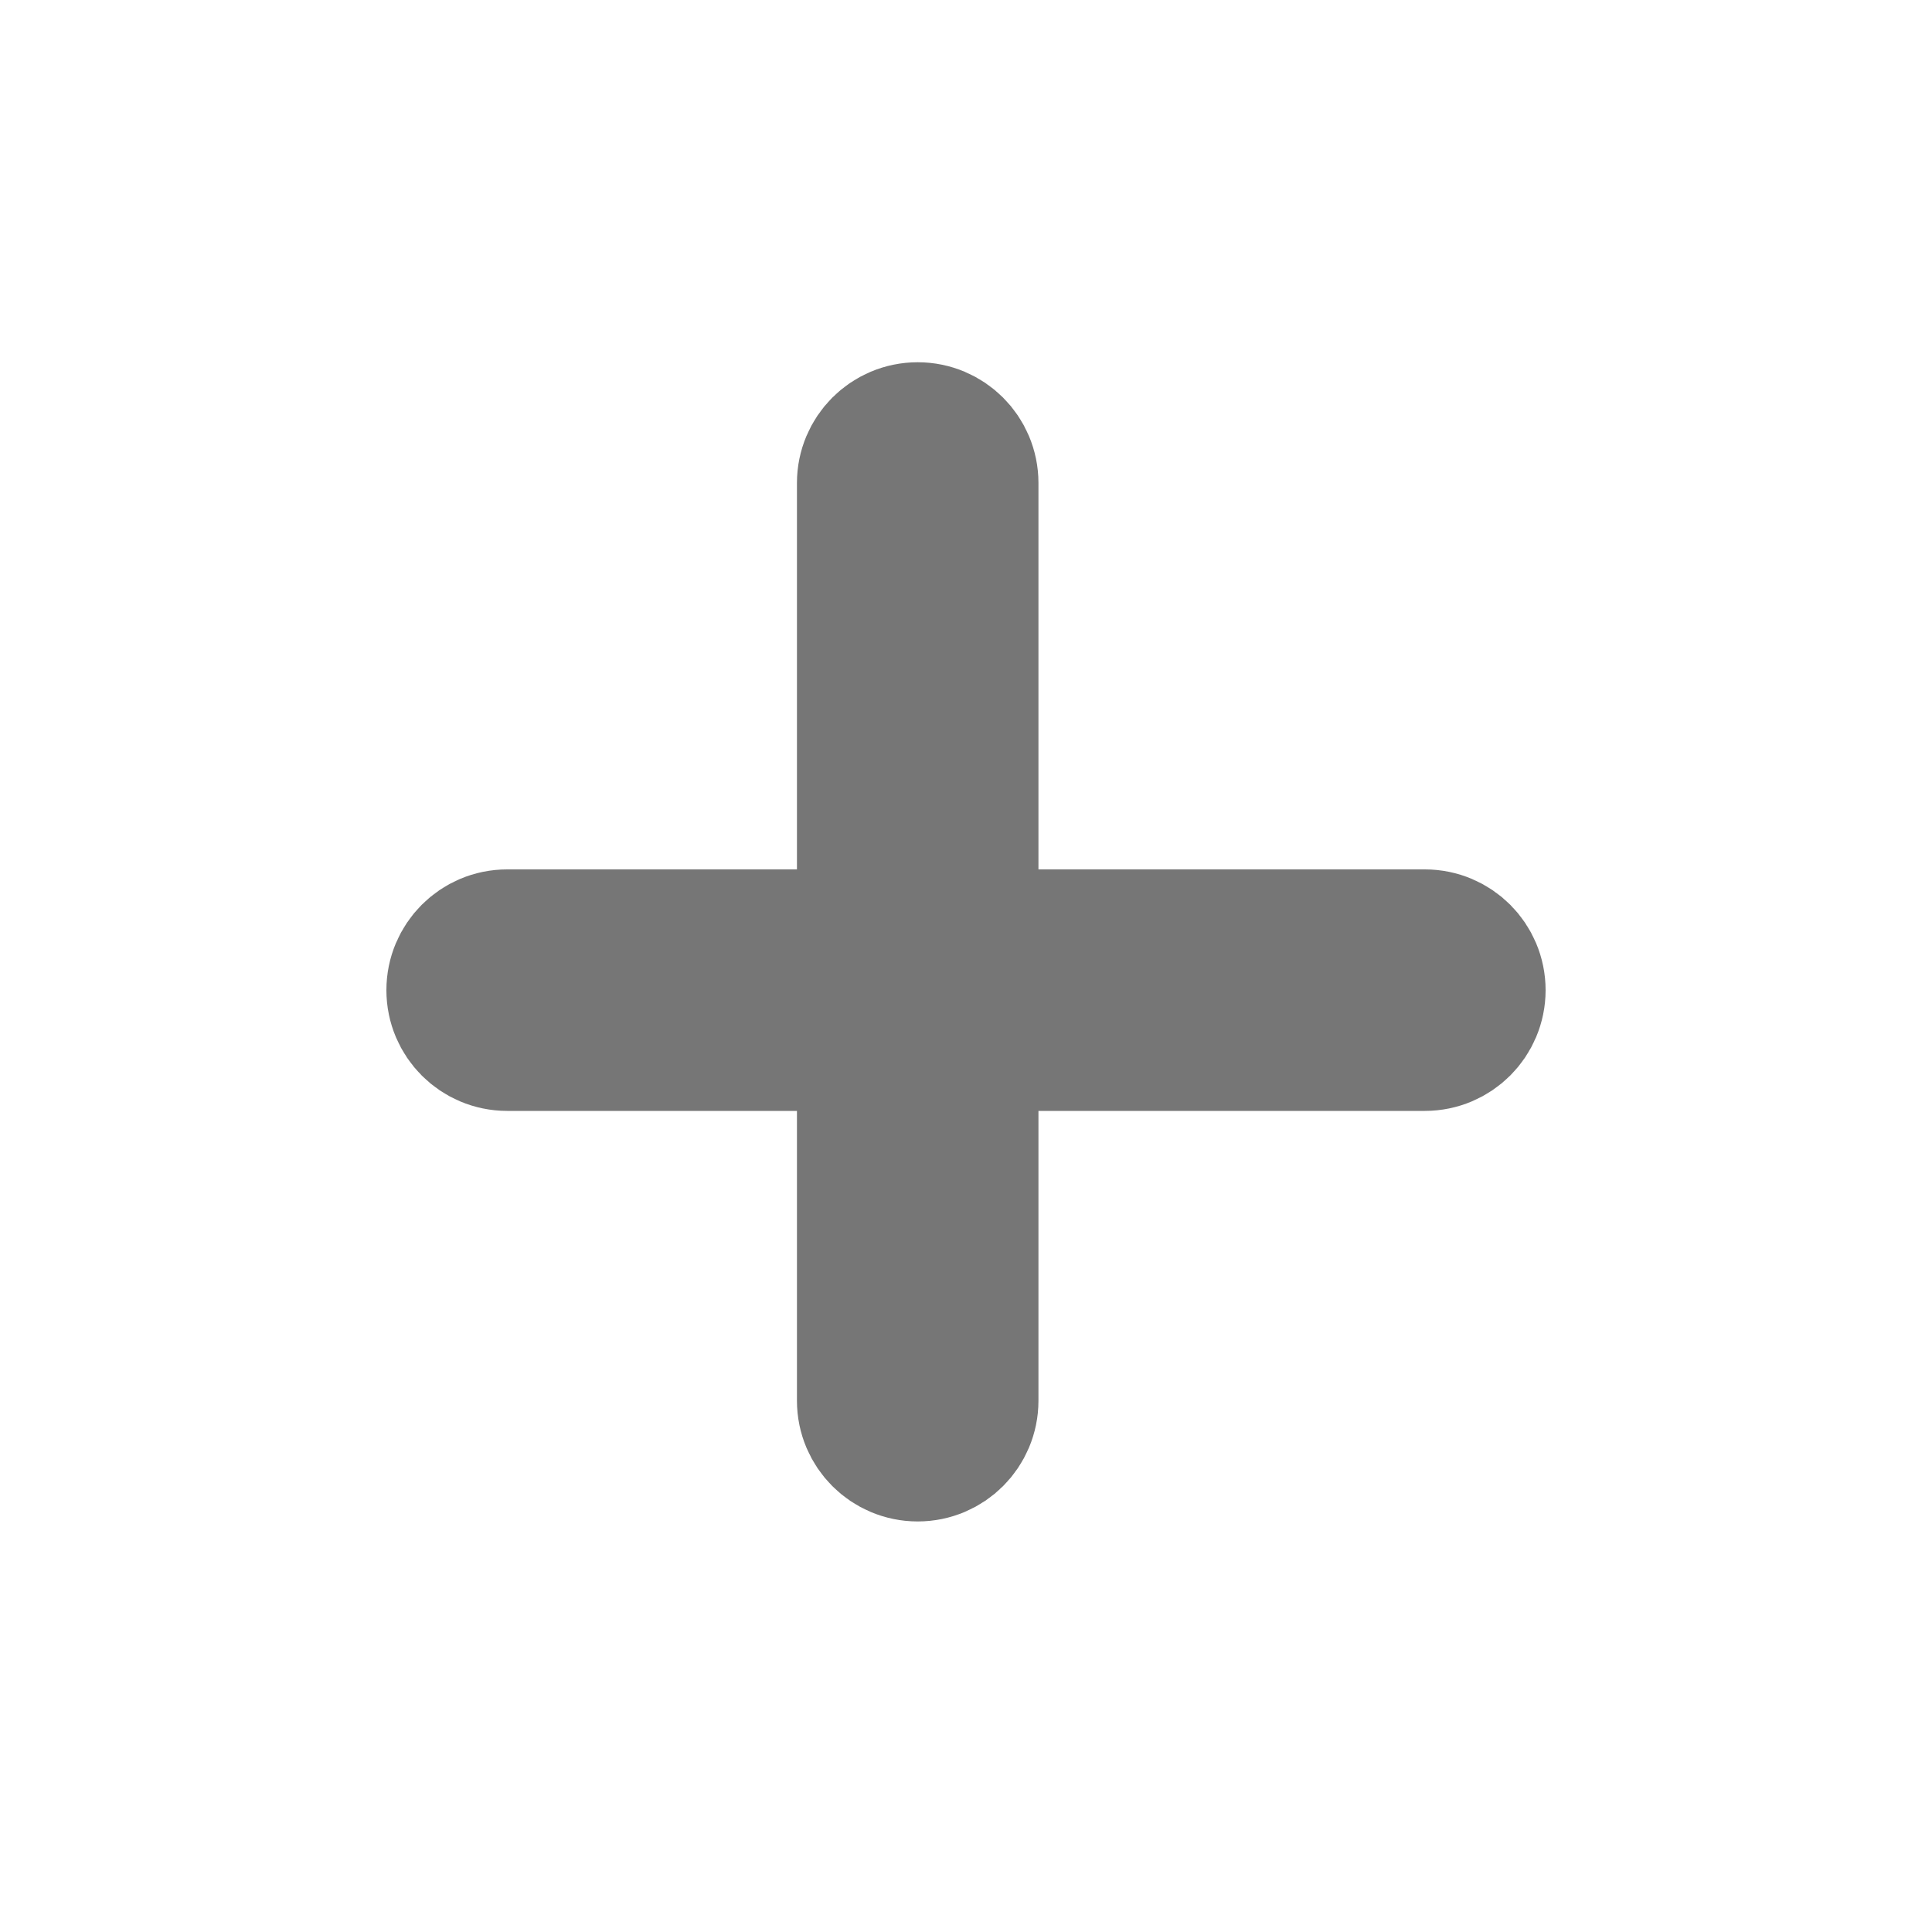
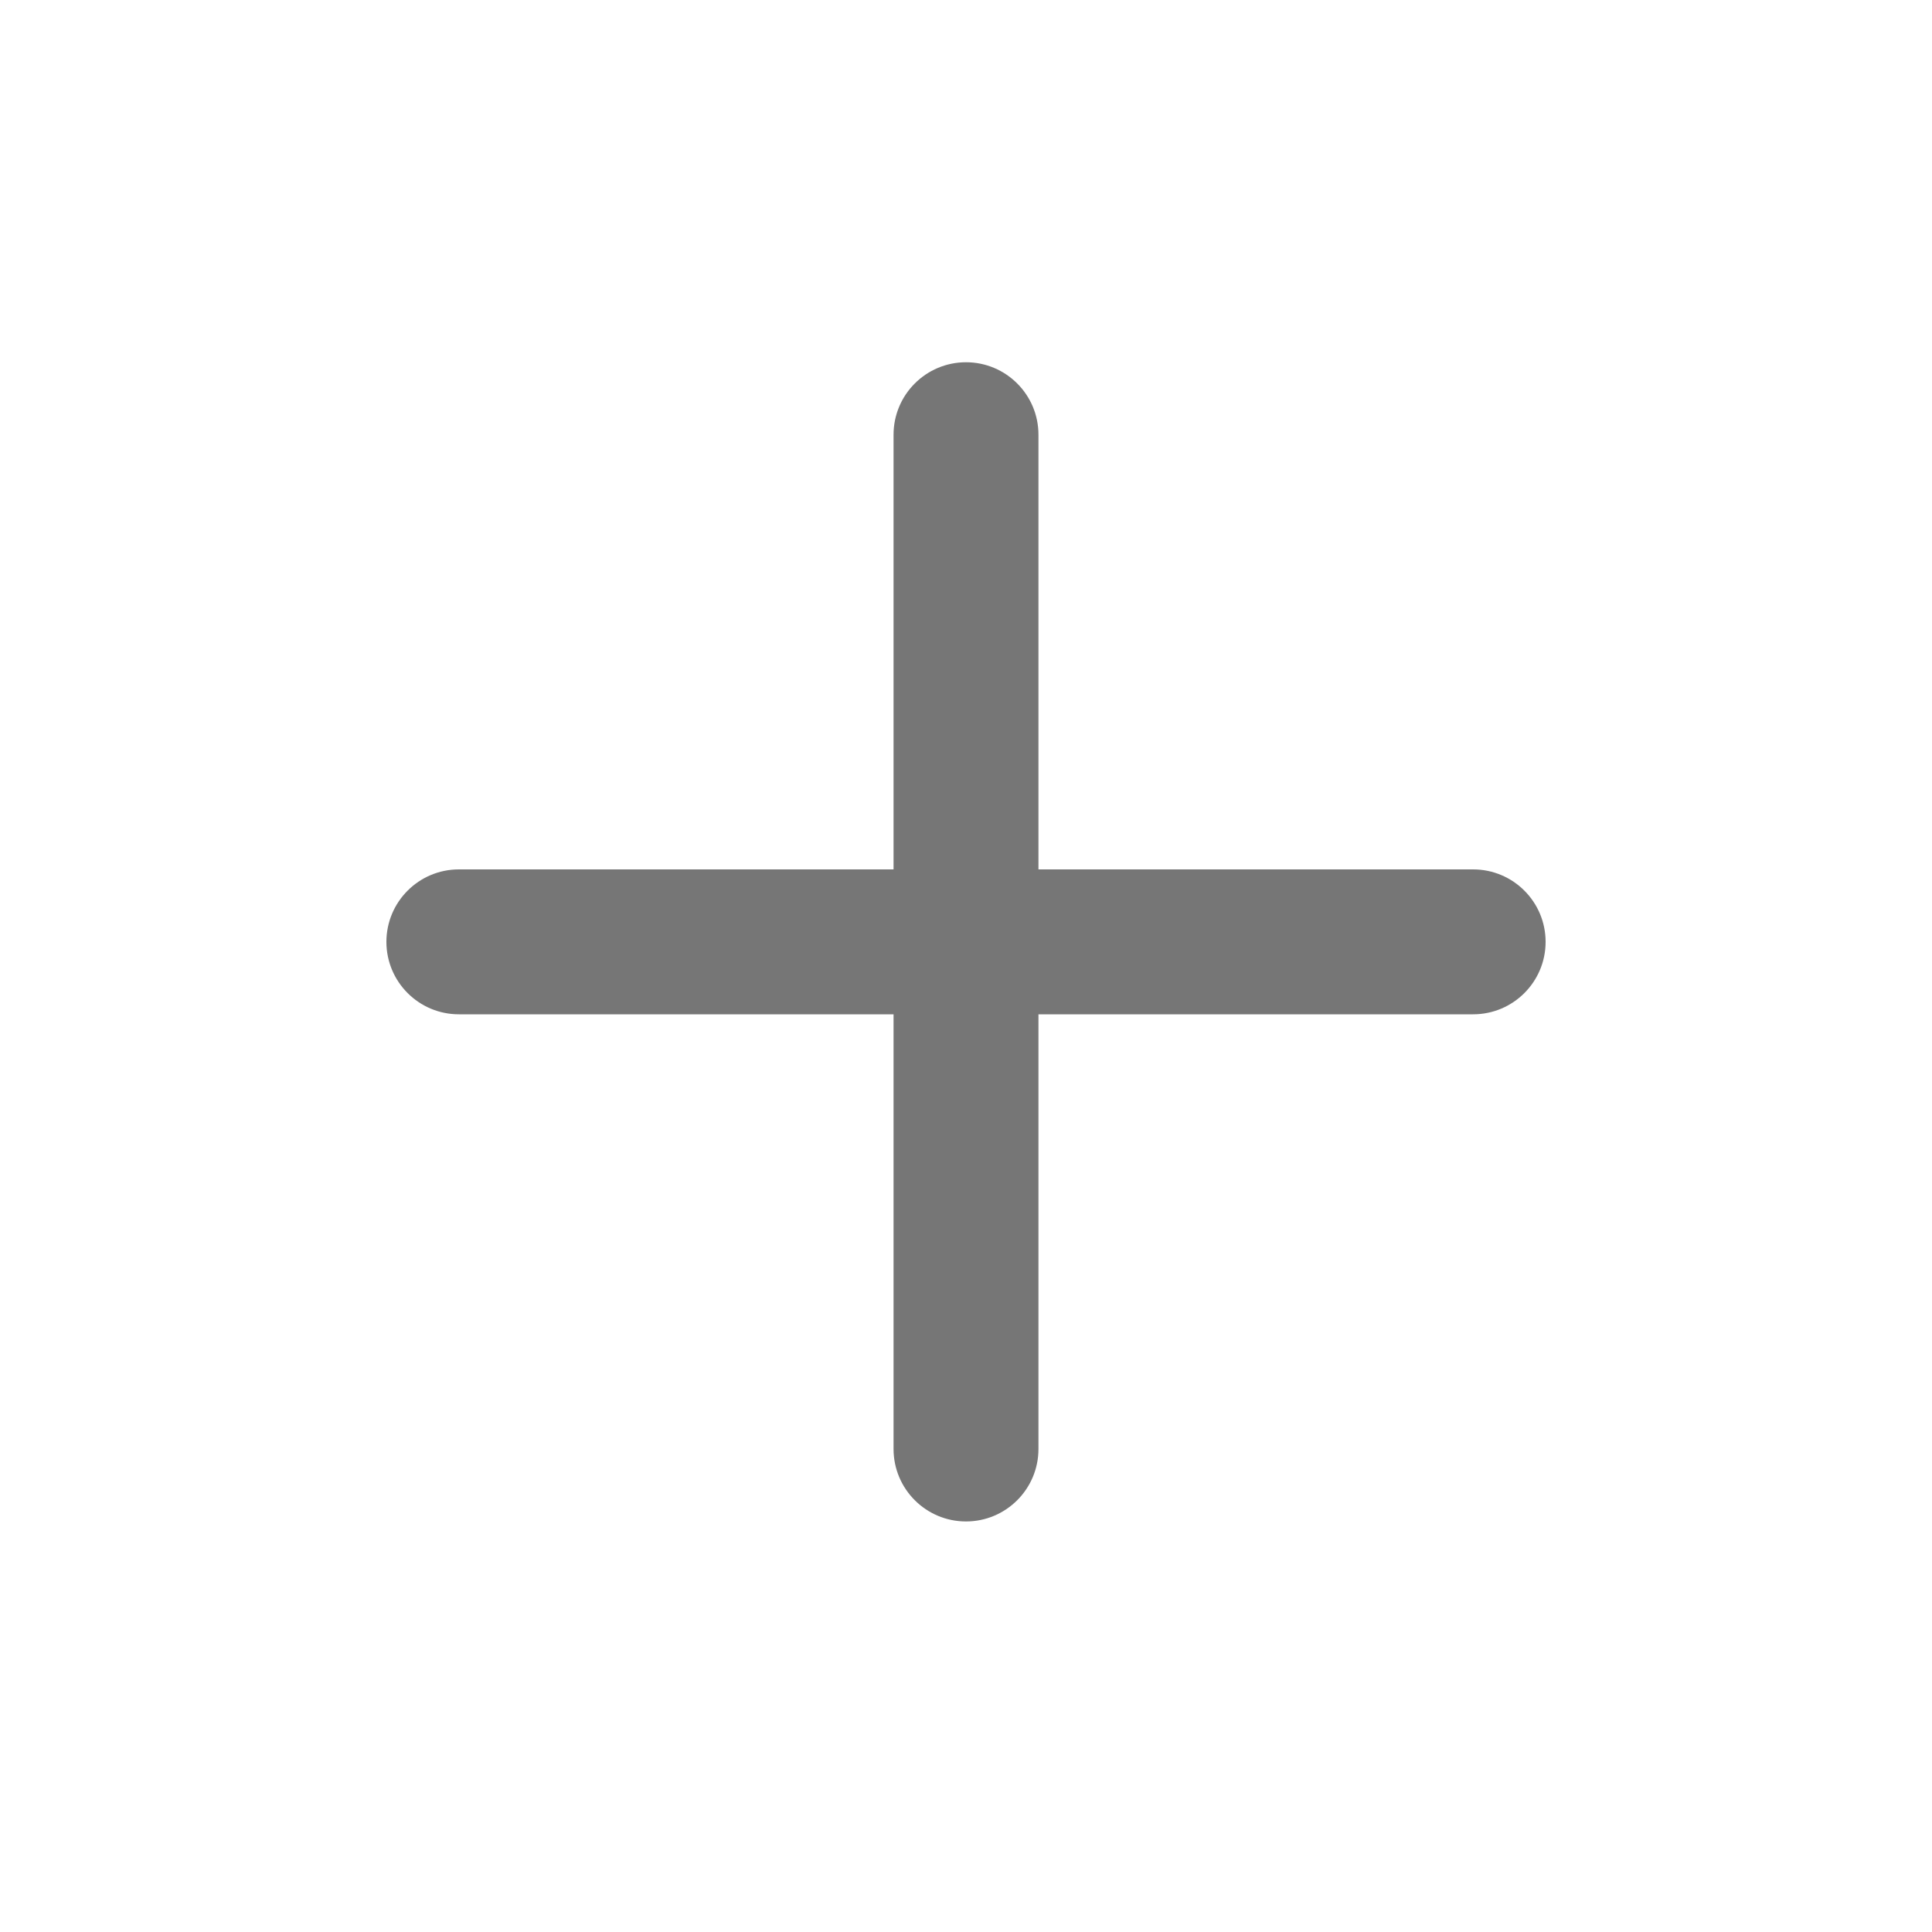
- <svg xmlns="http://www.w3.org/2000/svg" width="20" height="20" viewBox="0 0 20 20">
-   <g fill="none" fill-rule="evenodd">
-     <g>
-       <g>
-         <g>
-           <g>
-             <g>
-               <g>
-                 <g>
-                   <g>
-                     <g>
-                       <path d="M0 0H20V20H0z" transform="translate(-1481 -1505) translate(387 440) translate(0 770) translate(0 252) translate(32 24) translate(976 17) translate(86 2)" />
-                       <g transform="translate(-1481 -1505) translate(387 440) translate(0 770) translate(0 252) translate(32 24) translate(976 17) translate(86 2) translate(2 2)">
-                         <path d="M0 0H16V16H0z" />
-                         <rect width="10.5" height="1" x="2.75" y="7.75" stroke="#767676" stroke-width="1.5" rx=".5" />
-                         <rect width="10.5" height="1" x="2.75" y="7.75" stroke="#767676" stroke-width="1.5" rx=".5" transform="rotate(90 8 7.75)" />
-                       </g>
-                     </g>
-                   </g>
-                 </g>
-               </g>
-             </g>
-           </g>
-         </g>
+ <svg xmlns="http://www.w3.org/2000/svg" width="20px" height="20px" viewBox="0 0 20 20" version="1.1">
+   <g id="Page-1" stroke="none" stroke-width="1" fill="none" fill-rule="evenodd">
+     <g id="btn_more_20-copy-12">
+       <rect id="Rectangle" x="0" y="0" width="20" height="20" />
+       <g id="Group-2" transform="translate(2, 2)">
+         <rect id="Rectangle" x="0" y="0" width="16" height="16" />
+         <path d="M13.25,7 C13.664,7 14,7.336 14,7.75 C14,8.164 13.664,8.5 13.25,8.5 L2.75,8.5 C2.336,8.5 2,8.164 2,7.75 C2,7.336 2.336,7 2.75,7 L13.25,7 Z" id="Rectangle" fill="#767676" fill-rule="nonzero" />
+         <path d="M13.25,7 C13.664,7 14,7.336 14,7.75 C14,8.164 13.664,8.5 13.25,8.5 L2.75,8.5 C2.336,8.5 2,8.164 2,7.75 C2,7.336 2.336,7 2.75,7 L13.25,7 Z" id="Rectangle" fill="#767676" fill-rule="nonzero" transform="translate(8, 7.75) rotate(-270) translate(-8, -7.75) " />
      </g>
    </g>
  </g>
</svg>
